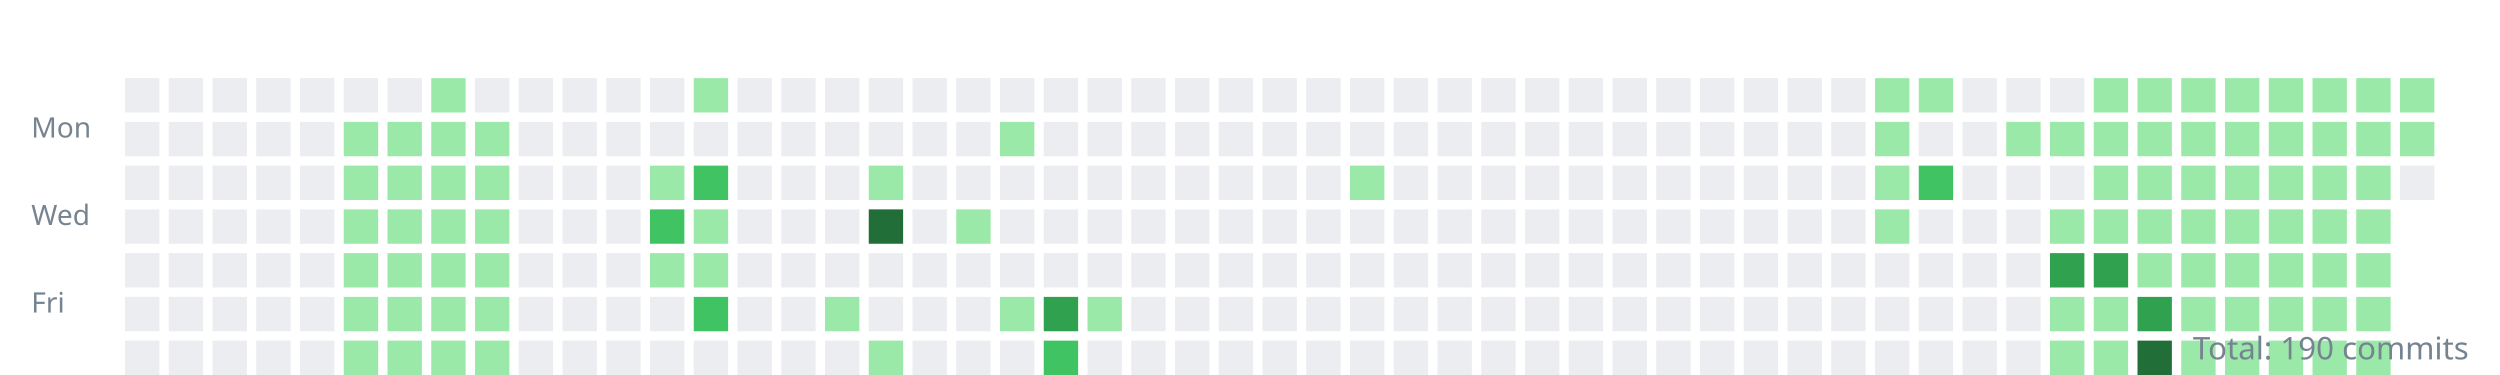
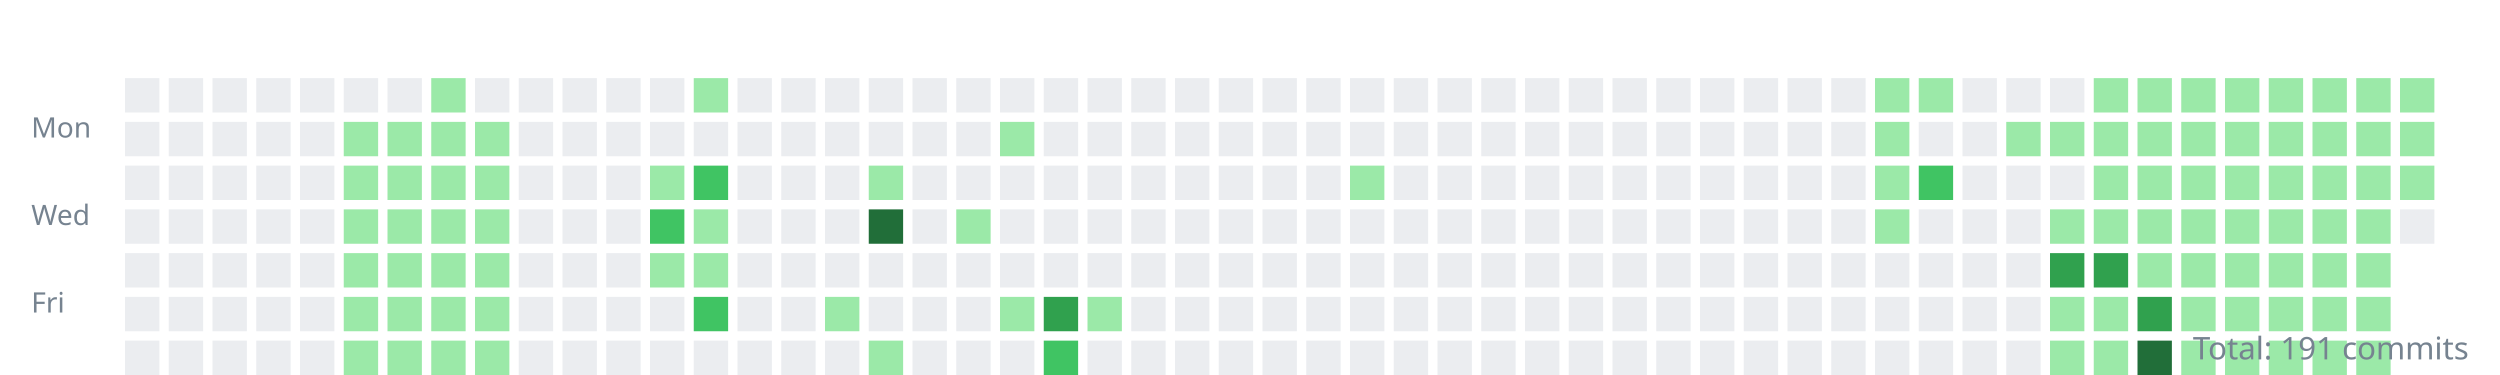
<svg xmlns="http://www.w3.org/2000/svg" width="800" height="120">
  <style>.day{outline:1px solid rgba(27,31,35,0.06);}text{font:9px sans-serif;fill:#768390;}</style>
  <g transform="translate(10,10)">
    <text y="34">Mon</text>
    <text y="62">Wed</text>
    <text y="90">Fri</text>
    <rect class="day" width="11" height="11" x="30" y="15" fill="#ebedf0" />
    <rect class="day" width="11" height="11" x="30" y="29" fill="#ebedf0" />
    <rect class="day" width="11" height="11" x="30" y="43" fill="#ebedf0" />
    <rect class="day" width="11" height="11" x="30" y="57" fill="#ebedf0" />
    <rect class="day" width="11" height="11" x="30" y="71" fill="#ebedf0" />
    <rect class="day" width="11" height="11" x="30" y="85" fill="#ebedf0" />
    <rect class="day" width="11" height="11" x="30" y="99" fill="#ebedf0" />
    <rect class="day" width="11" height="11" x="44" y="15" fill="#ebedf0" />
    <rect class="day" width="11" height="11" x="44" y="29" fill="#ebedf0" />
    <rect class="day" width="11" height="11" x="44" y="43" fill="#ebedf0" />
    <rect class="day" width="11" height="11" x="44" y="57" fill="#ebedf0" />
    <rect class="day" width="11" height="11" x="44" y="71" fill="#ebedf0" />
    <rect class="day" width="11" height="11" x="44" y="85" fill="#ebedf0" />
    <rect class="day" width="11" height="11" x="44" y="99" fill="#ebedf0" />
    <rect class="day" width="11" height="11" x="58" y="15" fill="#ebedf0" />
    <rect class="day" width="11" height="11" x="58" y="29" fill="#ebedf0" />
    <rect class="day" width="11" height="11" x="58" y="43" fill="#ebedf0" />
    <rect class="day" width="11" height="11" x="58" y="57" fill="#ebedf0" />
    <rect class="day" width="11" height="11" x="58" y="71" fill="#ebedf0" />
    <rect class="day" width="11" height="11" x="58" y="85" fill="#ebedf0" />
    <rect class="day" width="11" height="11" x="58" y="99" fill="#ebedf0" />
    <rect class="day" width="11" height="11" x="72" y="15" fill="#ebedf0" />
    <rect class="day" width="11" height="11" x="72" y="29" fill="#ebedf0" />
    <rect class="day" width="11" height="11" x="72" y="43" fill="#ebedf0" />
    <rect class="day" width="11" height="11" x="72" y="57" fill="#ebedf0" />
    <rect class="day" width="11" height="11" x="72" y="71" fill="#ebedf0" />
    <rect class="day" width="11" height="11" x="72" y="85" fill="#ebedf0" />
    <rect class="day" width="11" height="11" x="72" y="99" fill="#ebedf0" />
    <rect class="day" width="11" height="11" x="86" y="15" fill="#ebedf0" />
    <rect class="day" width="11" height="11" x="86" y="29" fill="#ebedf0" />
    <rect class="day" width="11" height="11" x="86" y="43" fill="#ebedf0" />
    <rect class="day" width="11" height="11" x="86" y="57" fill="#ebedf0" />
    <rect class="day" width="11" height="11" x="86" y="71" fill="#ebedf0" />
    <rect class="day" width="11" height="11" x="86" y="85" fill="#ebedf0" />
    <rect class="day" width="11" height="11" x="86" y="99" fill="#ebedf0" />
    <rect class="day" width="11" height="11" x="100" y="15" fill="#ebedf0" />
    <rect class="day" width="11" height="11" x="100" y="29" fill="#9be9a8" />
    <rect class="day" width="11" height="11" x="100" y="43" fill="#9be9a8" />
    <rect class="day" width="11" height="11" x="100" y="57" fill="#9be9a8" />
    <rect class="day" width="11" height="11" x="100" y="71" fill="#9be9a8" />
    <rect class="day" width="11" height="11" x="100" y="85" fill="#9be9a8" />
    <rect class="day" width="11" height="11" x="100" y="99" fill="#9be9a8" />
    <rect class="day" width="11" height="11" x="114" y="15" fill="#ebedf0" />
    <rect class="day" width="11" height="11" x="114" y="29" fill="#9be9a8" />
    <rect class="day" width="11" height="11" x="114" y="43" fill="#9be9a8" />
    <rect class="day" width="11" height="11" x="114" y="57" fill="#9be9a8" />
    <rect class="day" width="11" height="11" x="114" y="71" fill="#9be9a8" />
    <rect class="day" width="11" height="11" x="114" y="85" fill="#9be9a8" />
    <rect class="day" width="11" height="11" x="114" y="99" fill="#9be9a8" />
    <rect class="day" width="11" height="11" x="128" y="15" fill="#9be9a8" />
    <rect class="day" width="11" height="11" x="128" y="29" fill="#9be9a8" />
    <rect class="day" width="11" height="11" x="128" y="43" fill="#9be9a8" />
    <rect class="day" width="11" height="11" x="128" y="57" fill="#9be9a8" />
    <rect class="day" width="11" height="11" x="128" y="71" fill="#9be9a8" />
    <rect class="day" width="11" height="11" x="128" y="85" fill="#9be9a8" />
    <rect class="day" width="11" height="11" x="128" y="99" fill="#9be9a8" />
    <rect class="day" width="11" height="11" x="142" y="15" fill="#ebedf0" />
    <rect class="day" width="11" height="11" x="142" y="29" fill="#9be9a8" />
    <rect class="day" width="11" height="11" x="142" y="43" fill="#9be9a8" />
    <rect class="day" width="11" height="11" x="142" y="57" fill="#9be9a8" />
    <rect class="day" width="11" height="11" x="142" y="71" fill="#9be9a8" />
    <rect class="day" width="11" height="11" x="142" y="85" fill="#9be9a8" />
    <rect class="day" width="11" height="11" x="142" y="99" fill="#9be9a8" />
    <rect class="day" width="11" height="11" x="156" y="15" fill="#ebedf0" />
    <rect class="day" width="11" height="11" x="156" y="29" fill="#ebedf0" />
    <rect class="day" width="11" height="11" x="156" y="43" fill="#ebedf0" />
    <rect class="day" width="11" height="11" x="156" y="57" fill="#ebedf0" />
    <rect class="day" width="11" height="11" x="156" y="71" fill="#ebedf0" />
    <rect class="day" width="11" height="11" x="156" y="85" fill="#ebedf0" />
    <rect class="day" width="11" height="11" x="156" y="99" fill="#ebedf0" />
    <rect class="day" width="11" height="11" x="170" y="15" fill="#ebedf0" />
    <rect class="day" width="11" height="11" x="170" y="29" fill="#ebedf0" />
    <rect class="day" width="11" height="11" x="170" y="43" fill="#ebedf0" />
    <rect class="day" width="11" height="11" x="170" y="57" fill="#ebedf0" />
    <rect class="day" width="11" height="11" x="170" y="71" fill="#ebedf0" />
    <rect class="day" width="11" height="11" x="170" y="85" fill="#ebedf0" />
    <rect class="day" width="11" height="11" x="170" y="99" fill="#ebedf0" />
    <rect class="day" width="11" height="11" x="184" y="15" fill="#ebedf0" />
    <rect class="day" width="11" height="11" x="184" y="29" fill="#ebedf0" />
    <rect class="day" width="11" height="11" x="184" y="43" fill="#ebedf0" />
    <rect class="day" width="11" height="11" x="184" y="57" fill="#ebedf0" />
    <rect class="day" width="11" height="11" x="184" y="71" fill="#ebedf0" />
    <rect class="day" width="11" height="11" x="184" y="85" fill="#ebedf0" />
    <rect class="day" width="11" height="11" x="184" y="99" fill="#ebedf0" />
    <rect class="day" width="11" height="11" x="198" y="15" fill="#ebedf0" />
    <rect class="day" width="11" height="11" x="198" y="29" fill="#ebedf0" />
    <rect class="day" width="11" height="11" x="198" y="43" fill="#9be9a8" />
    <rect class="day" width="11" height="11" x="198" y="57" fill="#40c463" />
    <rect class="day" width="11" height="11" x="198" y="71" fill="#9be9a8" />
    <rect class="day" width="11" height="11" x="198" y="85" fill="#ebedf0" />
    <rect class="day" width="11" height="11" x="198" y="99" fill="#ebedf0" />
    <rect class="day" width="11" height="11" x="212" y="15" fill="#9be9a8" />
    <rect class="day" width="11" height="11" x="212" y="29" fill="#ebedf0" />
    <rect class="day" width="11" height="11" x="212" y="43" fill="#40c463" />
    <rect class="day" width="11" height="11" x="212" y="57" fill="#9be9a8" />
    <rect class="day" width="11" height="11" x="212" y="71" fill="#9be9a8" />
    <rect class="day" width="11" height="11" x="212" y="85" fill="#40c463" />
    <rect class="day" width="11" height="11" x="212" y="99" fill="#ebedf0" />
    <rect class="day" width="11" height="11" x="226" y="15" fill="#ebedf0" />
    <rect class="day" width="11" height="11" x="226" y="29" fill="#ebedf0" />
    <rect class="day" width="11" height="11" x="226" y="43" fill="#ebedf0" />
    <rect class="day" width="11" height="11" x="226" y="57" fill="#ebedf0" />
    <rect class="day" width="11" height="11" x="226" y="71" fill="#ebedf0" />
    <rect class="day" width="11" height="11" x="226" y="85" fill="#ebedf0" />
    <rect class="day" width="11" height="11" x="226" y="99" fill="#ebedf0" />
    <rect class="day" width="11" height="11" x="240" y="15" fill="#ebedf0" />
    <rect class="day" width="11" height="11" x="240" y="29" fill="#ebedf0" />
    <rect class="day" width="11" height="11" x="240" y="43" fill="#ebedf0" />
    <rect class="day" width="11" height="11" x="240" y="57" fill="#ebedf0" />
    <rect class="day" width="11" height="11" x="240" y="71" fill="#ebedf0" />
    <rect class="day" width="11" height="11" x="240" y="85" fill="#ebedf0" />
    <rect class="day" width="11" height="11" x="240" y="99" fill="#ebedf0" />
    <rect class="day" width="11" height="11" x="254" y="15" fill="#ebedf0" />
    <rect class="day" width="11" height="11" x="254" y="29" fill="#ebedf0" />
    <rect class="day" width="11" height="11" x="254" y="43" fill="#ebedf0" />
    <rect class="day" width="11" height="11" x="254" y="57" fill="#ebedf0" />
    <rect class="day" width="11" height="11" x="254" y="71" fill="#ebedf0" />
    <rect class="day" width="11" height="11" x="254" y="85" fill="#9be9a8" />
    <rect class="day" width="11" height="11" x="254" y="99" fill="#ebedf0" />
    <rect class="day" width="11" height="11" x="268" y="15" fill="#ebedf0" />
    <rect class="day" width="11" height="11" x="268" y="29" fill="#ebedf0" />
    <rect class="day" width="11" height="11" x="268" y="43" fill="#9be9a8" />
    <rect class="day" width="11" height="11" x="268" y="57" fill="#216e39" />
    <rect class="day" width="11" height="11" x="268" y="71" fill="#ebedf0" />
    <rect class="day" width="11" height="11" x="268" y="85" fill="#ebedf0" />
    <rect class="day" width="11" height="11" x="268" y="99" fill="#9be9a8" />
    <rect class="day" width="11" height="11" x="282" y="15" fill="#ebedf0" />
    <rect class="day" width="11" height="11" x="282" y="29" fill="#ebedf0" />
    <rect class="day" width="11" height="11" x="282" y="43" fill="#ebedf0" />
    <rect class="day" width="11" height="11" x="282" y="57" fill="#ebedf0" />
    <rect class="day" width="11" height="11" x="282" y="71" fill="#ebedf0" />
    <rect class="day" width="11" height="11" x="282" y="85" fill="#ebedf0" />
    <rect class="day" width="11" height="11" x="282" y="99" fill="#ebedf0" />
    <rect class="day" width="11" height="11" x="296" y="15" fill="#ebedf0" />
    <rect class="day" width="11" height="11" x="296" y="29" fill="#ebedf0" />
    <rect class="day" width="11" height="11" x="296" y="43" fill="#ebedf0" />
    <rect class="day" width="11" height="11" x="296" y="57" fill="#9be9a8" />
    <rect class="day" width="11" height="11" x="296" y="71" fill="#ebedf0" />
    <rect class="day" width="11" height="11" x="296" y="85" fill="#ebedf0" />
    <rect class="day" width="11" height="11" x="296" y="99" fill="#ebedf0" />
    <rect class="day" width="11" height="11" x="310" y="15" fill="#ebedf0" />
    <rect class="day" width="11" height="11" x="310" y="29" fill="#9be9a8" />
    <rect class="day" width="11" height="11" x="310" y="43" fill="#ebedf0" />
    <rect class="day" width="11" height="11" x="310" y="57" fill="#ebedf0" />
    <rect class="day" width="11" height="11" x="310" y="71" fill="#ebedf0" />
    <rect class="day" width="11" height="11" x="310" y="85" fill="#9be9a8" />
    <rect class="day" width="11" height="11" x="310" y="99" fill="#ebedf0" />
    <rect class="day" width="11" height="11" x="324" y="15" fill="#ebedf0" />
    <rect class="day" width="11" height="11" x="324" y="29" fill="#ebedf0" />
    <rect class="day" width="11" height="11" x="324" y="43" fill="#ebedf0" />
    <rect class="day" width="11" height="11" x="324" y="57" fill="#ebedf0" />
    <rect class="day" width="11" height="11" x="324" y="71" fill="#ebedf0" />
    <rect class="day" width="11" height="11" x="324" y="85" fill="#30a14e" />
    <rect class="day" width="11" height="11" x="324" y="99" fill="#40c463" />
    <rect class="day" width="11" height="11" x="338" y="15" fill="#ebedf0" />
    <rect class="day" width="11" height="11" x="338" y="29" fill="#ebedf0" />
    <rect class="day" width="11" height="11" x="338" y="43" fill="#ebedf0" />
    <rect class="day" width="11" height="11" x="338" y="57" fill="#ebedf0" />
    <rect class="day" width="11" height="11" x="338" y="71" fill="#ebedf0" />
    <rect class="day" width="11" height="11" x="338" y="85" fill="#9be9a8" />
    <rect class="day" width="11" height="11" x="338" y="99" fill="#ebedf0" />
    <rect class="day" width="11" height="11" x="352" y="15" fill="#ebedf0" />
    <rect class="day" width="11" height="11" x="352" y="29" fill="#ebedf0" />
    <rect class="day" width="11" height="11" x="352" y="43" fill="#ebedf0" />
    <rect class="day" width="11" height="11" x="352" y="57" fill="#ebedf0" />
    <rect class="day" width="11" height="11" x="352" y="71" fill="#ebedf0" />
    <rect class="day" width="11" height="11" x="352" y="85" fill="#ebedf0" />
    <rect class="day" width="11" height="11" x="352" y="99" fill="#ebedf0" />
    <rect class="day" width="11" height="11" x="366" y="15" fill="#ebedf0" />
    <rect class="day" width="11" height="11" x="366" y="29" fill="#ebedf0" />
    <rect class="day" width="11" height="11" x="366" y="43" fill="#ebedf0" />
    <rect class="day" width="11" height="11" x="366" y="57" fill="#ebedf0" />
    <rect class="day" width="11" height="11" x="366" y="71" fill="#ebedf0" />
    <rect class="day" width="11" height="11" x="366" y="85" fill="#ebedf0" />
    <rect class="day" width="11" height="11" x="366" y="99" fill="#ebedf0" />
    <rect class="day" width="11" height="11" x="380" y="15" fill="#ebedf0" />
    <rect class="day" width="11" height="11" x="380" y="29" fill="#ebedf0" />
    <rect class="day" width="11" height="11" x="380" y="43" fill="#ebedf0" />
    <rect class="day" width="11" height="11" x="380" y="57" fill="#ebedf0" />
    <rect class="day" width="11" height="11" x="380" y="71" fill="#ebedf0" />
    <rect class="day" width="11" height="11" x="380" y="85" fill="#ebedf0" />
    <rect class="day" width="11" height="11" x="380" y="99" fill="#ebedf0" />
    <rect class="day" width="11" height="11" x="394" y="15" fill="#ebedf0" />
    <rect class="day" width="11" height="11" x="394" y="29" fill="#ebedf0" />
    <rect class="day" width="11" height="11" x="394" y="43" fill="#ebedf0" />
    <rect class="day" width="11" height="11" x="394" y="57" fill="#ebedf0" />
    <rect class="day" width="11" height="11" x="394" y="71" fill="#ebedf0" />
    <rect class="day" width="11" height="11" x="394" y="85" fill="#ebedf0" />
    <rect class="day" width="11" height="11" x="394" y="99" fill="#ebedf0" />
    <rect class="day" width="11" height="11" x="408" y="15" fill="#ebedf0" />
    <rect class="day" width="11" height="11" x="408" y="29" fill="#ebedf0" />
    <rect class="day" width="11" height="11" x="408" y="43" fill="#ebedf0" />
    <rect class="day" width="11" height="11" x="408" y="57" fill="#ebedf0" />
    <rect class="day" width="11" height="11" x="408" y="71" fill="#ebedf0" />
    <rect class="day" width="11" height="11" x="408" y="85" fill="#ebedf0" />
    <rect class="day" width="11" height="11" x="408" y="99" fill="#ebedf0" />
    <rect class="day" width="11" height="11" x="422" y="15" fill="#ebedf0" />
    <rect class="day" width="11" height="11" x="422" y="29" fill="#ebedf0" />
    <rect class="day" width="11" height="11" x="422" y="43" fill="#9be9a8" />
    <rect class="day" width="11" height="11" x="422" y="57" fill="#ebedf0" />
    <rect class="day" width="11" height="11" x="422" y="71" fill="#ebedf0" />
    <rect class="day" width="11" height="11" x="422" y="85" fill="#ebedf0" />
    <rect class="day" width="11" height="11" x="422" y="99" fill="#ebedf0" />
    <rect class="day" width="11" height="11" x="436" y="15" fill="#ebedf0" />
    <rect class="day" width="11" height="11" x="436" y="29" fill="#ebedf0" />
    <rect class="day" width="11" height="11" x="436" y="43" fill="#ebedf0" />
    <rect class="day" width="11" height="11" x="436" y="57" fill="#ebedf0" />
    <rect class="day" width="11" height="11" x="436" y="71" fill="#ebedf0" />
    <rect class="day" width="11" height="11" x="436" y="85" fill="#ebedf0" />
    <rect class="day" width="11" height="11" x="436" y="99" fill="#ebedf0" />
    <rect class="day" width="11" height="11" x="450" y="15" fill="#ebedf0" />
    <rect class="day" width="11" height="11" x="450" y="29" fill="#ebedf0" />
    <rect class="day" width="11" height="11" x="450" y="43" fill="#ebedf0" />
    <rect class="day" width="11" height="11" x="450" y="57" fill="#ebedf0" />
    <rect class="day" width="11" height="11" x="450" y="71" fill="#ebedf0" />
    <rect class="day" width="11" height="11" x="450" y="85" fill="#ebedf0" />
    <rect class="day" width="11" height="11" x="450" y="99" fill="#ebedf0" />
    <rect class="day" width="11" height="11" x="464" y="15" fill="#ebedf0" />
    <rect class="day" width="11" height="11" x="464" y="29" fill="#ebedf0" />
    <rect class="day" width="11" height="11" x="464" y="43" fill="#ebedf0" />
    <rect class="day" width="11" height="11" x="464" y="57" fill="#ebedf0" />
    <rect class="day" width="11" height="11" x="464" y="71" fill="#ebedf0" />
    <rect class="day" width="11" height="11" x="464" y="85" fill="#ebedf0" />
    <rect class="day" width="11" height="11" x="464" y="99" fill="#ebedf0" />
    <rect class="day" width="11" height="11" x="478" y="15" fill="#ebedf0" />
    <rect class="day" width="11" height="11" x="478" y="29" fill="#ebedf0" />
    <rect class="day" width="11" height="11" x="478" y="43" fill="#ebedf0" />
    <rect class="day" width="11" height="11" x="478" y="57" fill="#ebedf0" />
    <rect class="day" width="11" height="11" x="478" y="71" fill="#ebedf0" />
    <rect class="day" width="11" height="11" x="478" y="85" fill="#ebedf0" />
    <rect class="day" width="11" height="11" x="478" y="99" fill="#ebedf0" />
    <rect class="day" width="11" height="11" x="492" y="15" fill="#ebedf0" />
    <rect class="day" width="11" height="11" x="492" y="29" fill="#ebedf0" />
    <rect class="day" width="11" height="11" x="492" y="43" fill="#ebedf0" />
    <rect class="day" width="11" height="11" x="492" y="57" fill="#ebedf0" />
    <rect class="day" width="11" height="11" x="492" y="71" fill="#ebedf0" />
    <rect class="day" width="11" height="11" x="492" y="85" fill="#ebedf0" />
    <rect class="day" width="11" height="11" x="492" y="99" fill="#ebedf0" />
    <rect class="day" width="11" height="11" x="506" y="15" fill="#ebedf0" />
    <rect class="day" width="11" height="11" x="506" y="29" fill="#ebedf0" />
    <rect class="day" width="11" height="11" x="506" y="43" fill="#ebedf0" />
    <rect class="day" width="11" height="11" x="506" y="57" fill="#ebedf0" />
    <rect class="day" width="11" height="11" x="506" y="71" fill="#ebedf0" />
    <rect class="day" width="11" height="11" x="506" y="85" fill="#ebedf0" />
    <rect class="day" width="11" height="11" x="506" y="99" fill="#ebedf0" />
    <rect class="day" width="11" height="11" x="520" y="15" fill="#ebedf0" />
    <rect class="day" width="11" height="11" x="520" y="29" fill="#ebedf0" />
    <rect class="day" width="11" height="11" x="520" y="43" fill="#ebedf0" />
    <rect class="day" width="11" height="11" x="520" y="57" fill="#ebedf0" />
    <rect class="day" width="11" height="11" x="520" y="71" fill="#ebedf0" />
    <rect class="day" width="11" height="11" x="520" y="85" fill="#ebedf0" />
    <rect class="day" width="11" height="11" x="520" y="99" fill="#ebedf0" />
    <rect class="day" width="11" height="11" x="534" y="15" fill="#ebedf0" />
    <rect class="day" width="11" height="11" x="534" y="29" fill="#ebedf0" />
    <rect class="day" width="11" height="11" x="534" y="43" fill="#ebedf0" />
    <rect class="day" width="11" height="11" x="534" y="57" fill="#ebedf0" />
    <rect class="day" width="11" height="11" x="534" y="71" fill="#ebedf0" />
    <rect class="day" width="11" height="11" x="534" y="85" fill="#ebedf0" />
    <rect class="day" width="11" height="11" x="534" y="99" fill="#ebedf0" />
    <rect class="day" width="11" height="11" x="548" y="15" fill="#ebedf0" />
    <rect class="day" width="11" height="11" x="548" y="29" fill="#ebedf0" />
    <rect class="day" width="11" height="11" x="548" y="43" fill="#ebedf0" />
    <rect class="day" width="11" height="11" x="548" y="57" fill="#ebedf0" />
    <rect class="day" width="11" height="11" x="548" y="71" fill="#ebedf0" />
    <rect class="day" width="11" height="11" x="548" y="85" fill="#ebedf0" />
    <rect class="day" width="11" height="11" x="548" y="99" fill="#ebedf0" />
    <rect class="day" width="11" height="11" x="562" y="15" fill="#ebedf0" />
    <rect class="day" width="11" height="11" x="562" y="29" fill="#ebedf0" />
    <rect class="day" width="11" height="11" x="562" y="43" fill="#ebedf0" />
    <rect class="day" width="11" height="11" x="562" y="57" fill="#ebedf0" />
    <rect class="day" width="11" height="11" x="562" y="71" fill="#ebedf0" />
    <rect class="day" width="11" height="11" x="562" y="85" fill="#ebedf0" />
    <rect class="day" width="11" height="11" x="562" y="99" fill="#ebedf0" />
    <rect class="day" width="11" height="11" x="576" y="15" fill="#ebedf0" />
    <rect class="day" width="11" height="11" x="576" y="29" fill="#ebedf0" />
    <rect class="day" width="11" height="11" x="576" y="43" fill="#ebedf0" />
    <rect class="day" width="11" height="11" x="576" y="57" fill="#ebedf0" />
    <rect class="day" width="11" height="11" x="576" y="71" fill="#ebedf0" />
    <rect class="day" width="11" height="11" x="576" y="85" fill="#ebedf0" />
    <rect class="day" width="11" height="11" x="576" y="99" fill="#ebedf0" />
    <rect class="day" width="11" height="11" x="590" y="15" fill="#9be9a8" />
    <rect class="day" width="11" height="11" x="590" y="29" fill="#9be9a8" />
    <rect class="day" width="11" height="11" x="590" y="43" fill="#9be9a8" />
    <rect class="day" width="11" height="11" x="590" y="57" fill="#9be9a8" />
    <rect class="day" width="11" height="11" x="590" y="71" fill="#ebedf0" />
    <rect class="day" width="11" height="11" x="590" y="85" fill="#ebedf0" />
    <rect class="day" width="11" height="11" x="590" y="99" fill="#ebedf0" />
    <rect class="day" width="11" height="11" x="604" y="15" fill="#9be9a8" />
    <rect class="day" width="11" height="11" x="604" y="29" fill="#ebedf0" />
    <rect class="day" width="11" height="11" x="604" y="43" fill="#40c463" />
    <rect class="day" width="11" height="11" x="604" y="57" fill="#ebedf0" />
    <rect class="day" width="11" height="11" x="604" y="71" fill="#ebedf0" />
    <rect class="day" width="11" height="11" x="604" y="85" fill="#ebedf0" />
    <rect class="day" width="11" height="11" x="604" y="99" fill="#ebedf0" />
    <rect class="day" width="11" height="11" x="618" y="15" fill="#ebedf0" />
    <rect class="day" width="11" height="11" x="618" y="29" fill="#ebedf0" />
    <rect class="day" width="11" height="11" x="618" y="43" fill="#ebedf0" />
    <rect class="day" width="11" height="11" x="618" y="57" fill="#ebedf0" />
    <rect class="day" width="11" height="11" x="618" y="71" fill="#ebedf0" />
    <rect class="day" width="11" height="11" x="618" y="85" fill="#ebedf0" />
    <rect class="day" width="11" height="11" x="618" y="99" fill="#ebedf0" />
    <rect class="day" width="11" height="11" x="632" y="15" fill="#ebedf0" />
    <rect class="day" width="11" height="11" x="632" y="29" fill="#9be9a8" />
    <rect class="day" width="11" height="11" x="632" y="43" fill="#ebedf0" />
    <rect class="day" width="11" height="11" x="632" y="57" fill="#ebedf0" />
    <rect class="day" width="11" height="11" x="632" y="71" fill="#ebedf0" />
    <rect class="day" width="11" height="11" x="632" y="85" fill="#ebedf0" />
    <rect class="day" width="11" height="11" x="632" y="99" fill="#ebedf0" />
    <rect class="day" width="11" height="11" x="646" y="15" fill="#ebedf0" />
    <rect class="day" width="11" height="11" x="646" y="29" fill="#9be9a8" />
    <rect class="day" width="11" height="11" x="646" y="43" fill="#ebedf0" />
    <rect class="day" width="11" height="11" x="646" y="57" fill="#9be9a8" />
    <rect class="day" width="11" height="11" x="646" y="71" fill="#30a14e" />
    <rect class="day" width="11" height="11" x="646" y="85" fill="#9be9a8" />
    <rect class="day" width="11" height="11" x="646" y="99" fill="#9be9a8" />
    <rect class="day" width="11" height="11" x="660" y="15" fill="#9be9a8" />
    <rect class="day" width="11" height="11" x="660" y="29" fill="#9be9a8" />
    <rect class="day" width="11" height="11" x="660" y="43" fill="#9be9a8" />
    <rect class="day" width="11" height="11" x="660" y="57" fill="#9be9a8" />
    <rect class="day" width="11" height="11" x="660" y="71" fill="#30a14e" />
    <rect class="day" width="11" height="11" x="660" y="85" fill="#9be9a8" />
    <rect class="day" width="11" height="11" x="660" y="99" fill="#9be9a8" />
    <rect class="day" width="11" height="11" x="674" y="15" fill="#9be9a8" />
    <rect class="day" width="11" height="11" x="674" y="29" fill="#9be9a8" />
    <rect class="day" width="11" height="11" x="674" y="43" fill="#9be9a8" />
    <rect class="day" width="11" height="11" x="674" y="57" fill="#9be9a8" />
    <rect class="day" width="11" height="11" x="674" y="71" fill="#9be9a8" />
    <rect class="day" width="11" height="11" x="674" y="85" fill="#30a14e" />
    <rect class="day" width="11" height="11" x="674" y="99" fill="#216e39" />
    <rect class="day" width="11" height="11" x="688" y="15" fill="#9be9a8" />
    <rect class="day" width="11" height="11" x="688" y="29" fill="#9be9a8" />
    <rect class="day" width="11" height="11" x="688" y="43" fill="#9be9a8" />
    <rect class="day" width="11" height="11" x="688" y="57" fill="#9be9a8" />
    <rect class="day" width="11" height="11" x="688" y="71" fill="#9be9a8" />
    <rect class="day" width="11" height="11" x="688" y="85" fill="#9be9a8" />
    <rect class="day" width="11" height="11" x="688" y="99" fill="#9be9a8" />
    <rect class="day" width="11" height="11" x="702" y="15" fill="#9be9a8" />
    <rect class="day" width="11" height="11" x="702" y="29" fill="#9be9a8" />
    <rect class="day" width="11" height="11" x="702" y="43" fill="#9be9a8" />
    <rect class="day" width="11" height="11" x="702" y="57" fill="#9be9a8" />
    <rect class="day" width="11" height="11" x="702" y="71" fill="#9be9a8" />
    <rect class="day" width="11" height="11" x="702" y="85" fill="#9be9a8" />
    <rect class="day" width="11" height="11" x="702" y="99" fill="#9be9a8" />
    <rect class="day" width="11" height="11" x="716" y="15" fill="#9be9a8" />
    <rect class="day" width="11" height="11" x="716" y="29" fill="#9be9a8" />
    <rect class="day" width="11" height="11" x="716" y="43" fill="#9be9a8" />
    <rect class="day" width="11" height="11" x="716" y="57" fill="#9be9a8" />
    <rect class="day" width="11" height="11" x="716" y="71" fill="#9be9a8" />
    <rect class="day" width="11" height="11" x="716" y="85" fill="#9be9a8" />
    <rect class="day" width="11" height="11" x="716" y="99" fill="#9be9a8" />
    <rect class="day" width="11" height="11" x="730" y="15" fill="#9be9a8" />
    <rect class="day" width="11" height="11" x="730" y="29" fill="#9be9a8" />
    <rect class="day" width="11" height="11" x="730" y="43" fill="#9be9a8" />
    <rect class="day" width="11" height="11" x="730" y="57" fill="#9be9a8" />
    <rect class="day" width="11" height="11" x="730" y="71" fill="#9be9a8" />
    <rect class="day" width="11" height="11" x="730" y="85" fill="#9be9a8" />
    <rect class="day" width="11" height="11" x="730" y="99" fill="#9be9a8" />
    <rect class="day" width="11" height="11" x="744" y="15" fill="#9be9a8" />
    <rect class="day" width="11" height="11" x="744" y="29" fill="#9be9a8" />
    <rect class="day" width="11" height="11" x="744" y="43" fill="#9be9a8" />
    <rect class="day" width="11" height="11" x="744" y="57" fill="#9be9a8" />
    <rect class="day" width="11" height="11" x="744" y="71" fill="#9be9a8" />
    <rect class="day" width="11" height="11" x="744" y="85" fill="#9be9a8" />
    <rect class="day" width="11" height="11" x="744" y="99" fill="#9be9a8" />
    <rect class="day" width="11" height="11" x="758" y="15" fill="#9be9a8" />
    <rect class="day" width="11" height="11" x="758" y="29" fill="#9be9a8" />
-     <rect class="day" width="11" height="11" x="758" y="43" fill="#ebedf0" />
+     <rect class="day" width="11" height="11" x="758" y="43" fill="#9be9a8" />
+     <rect class="day" width="11" height="11" x="758" y="57" fill="#ebedf0" />
  </g>
-   <text x="790" y="115" text-anchor="end" style="font-size:10px">Total: 190 commits</text>
+   <text x="790" y="115" text-anchor="end" style="font-size:10px">Total: 191 commits</text>
</svg>
